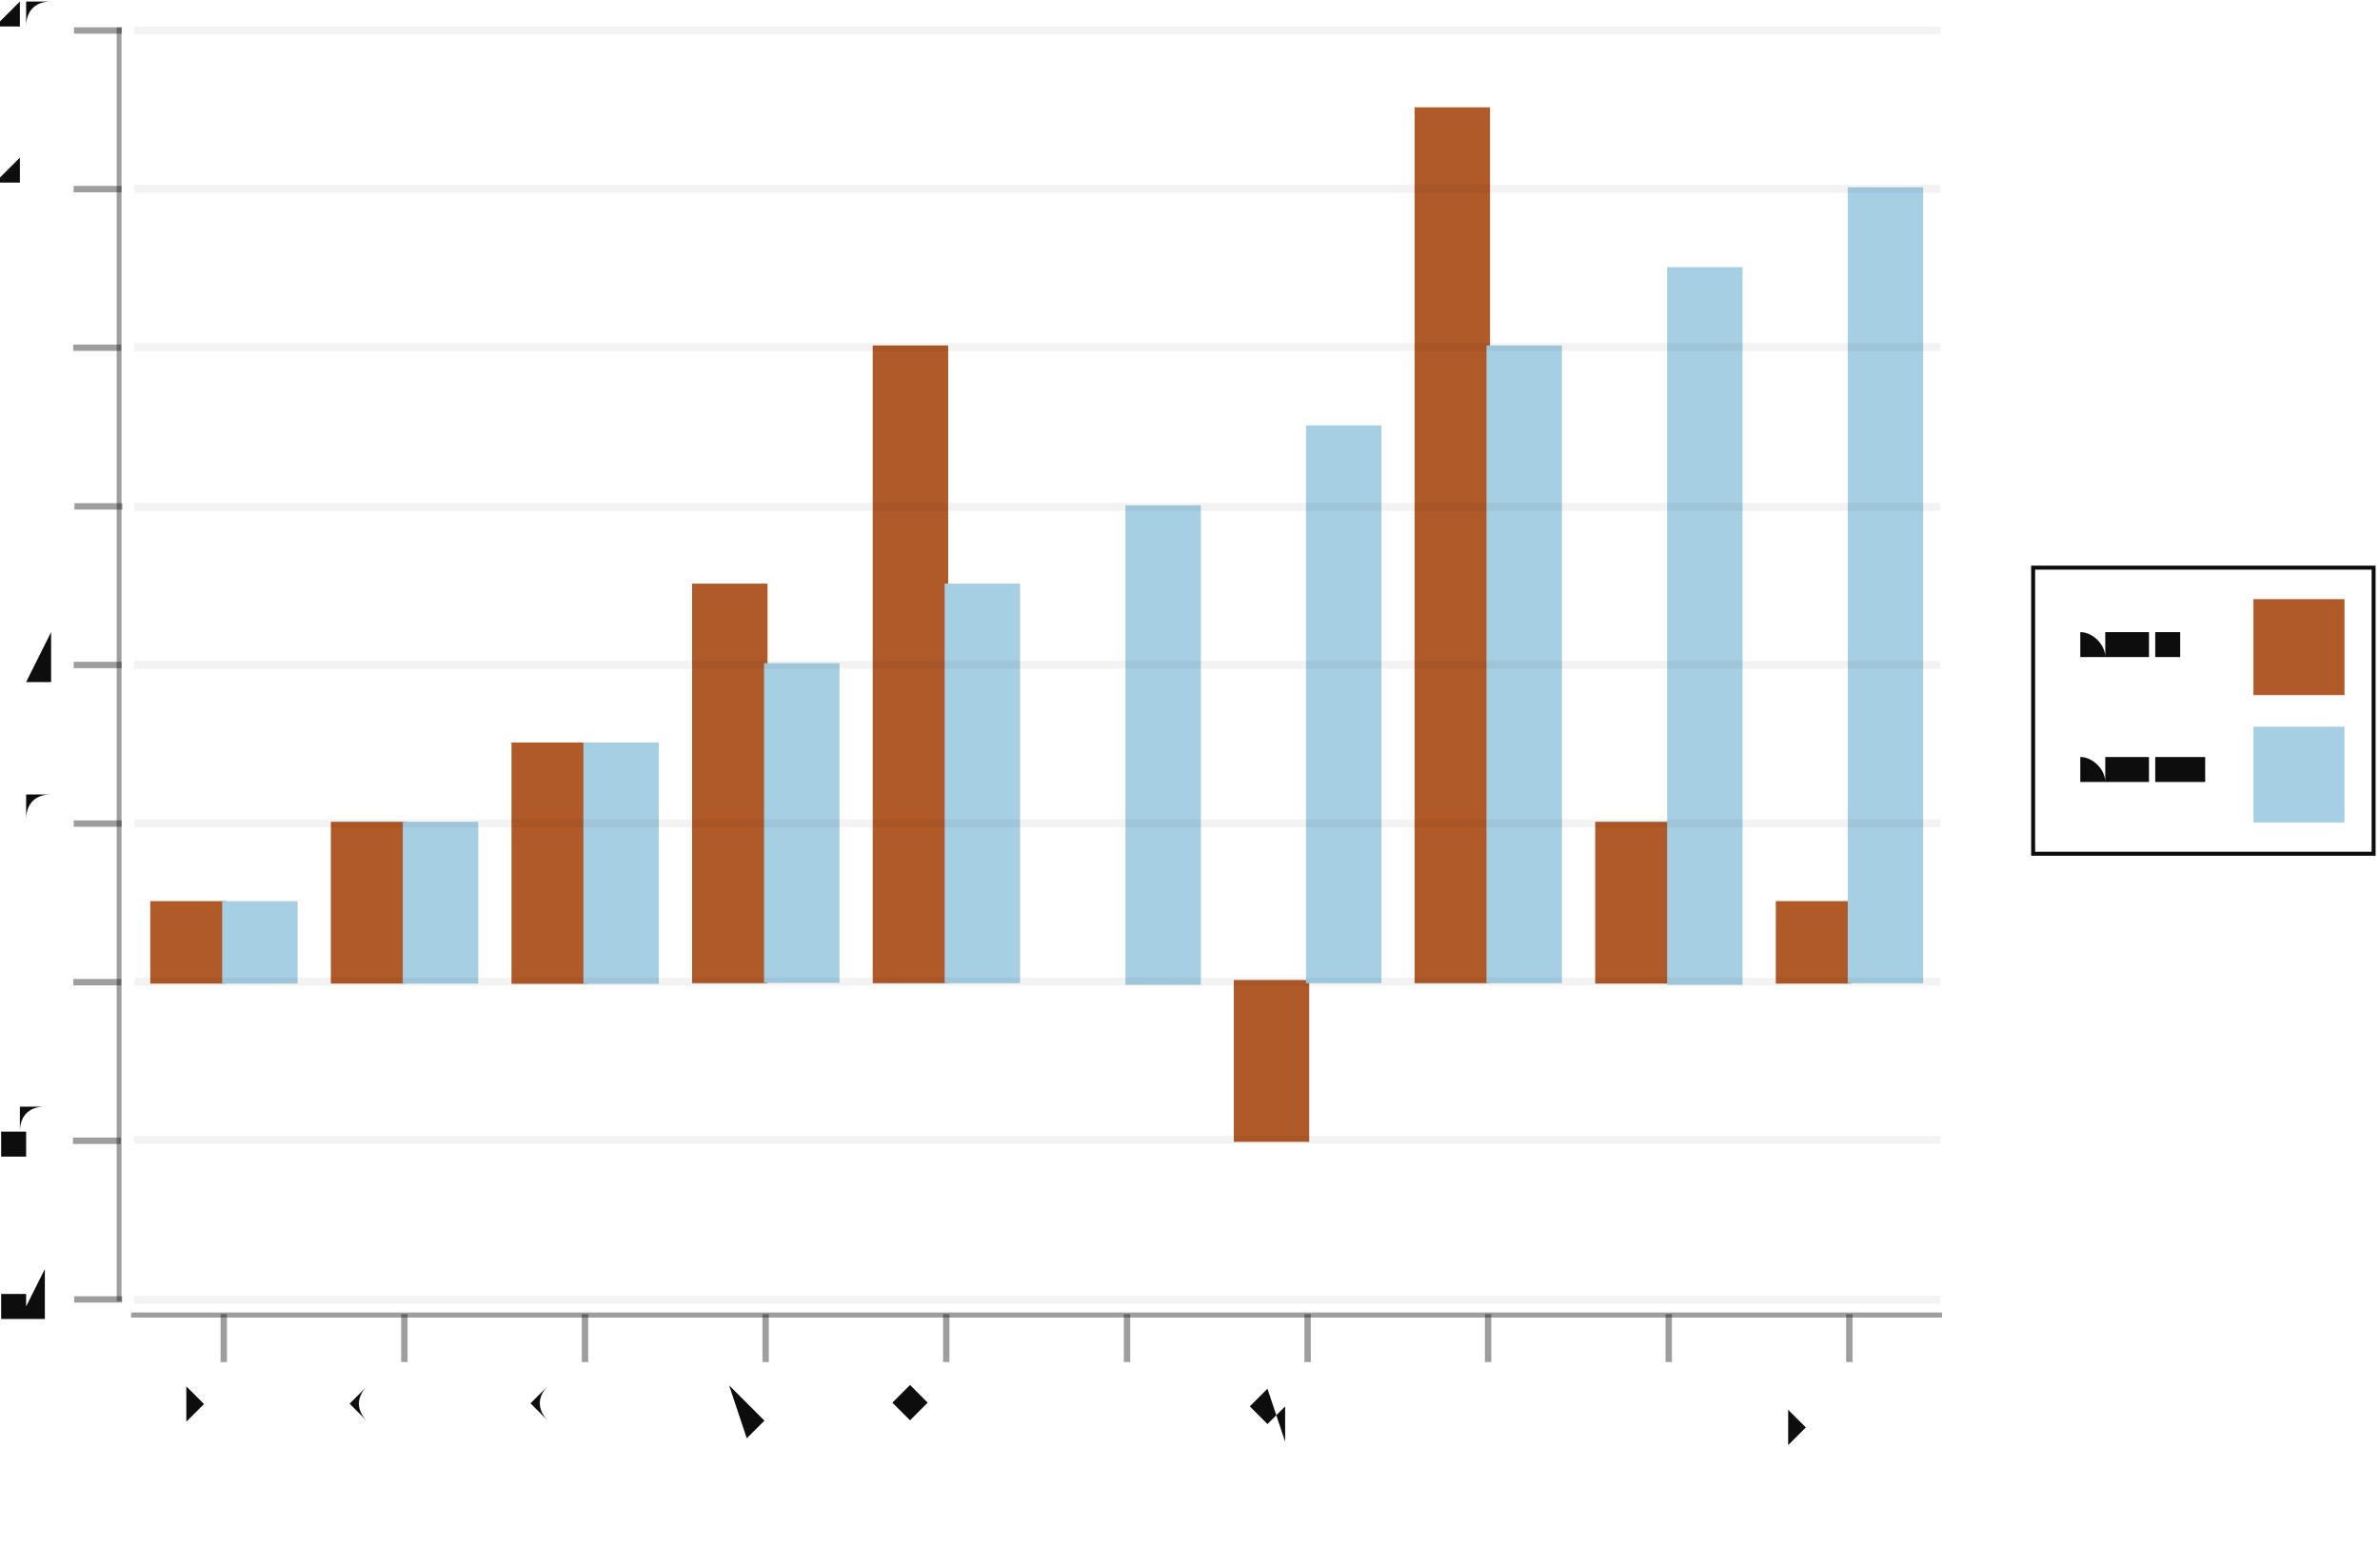
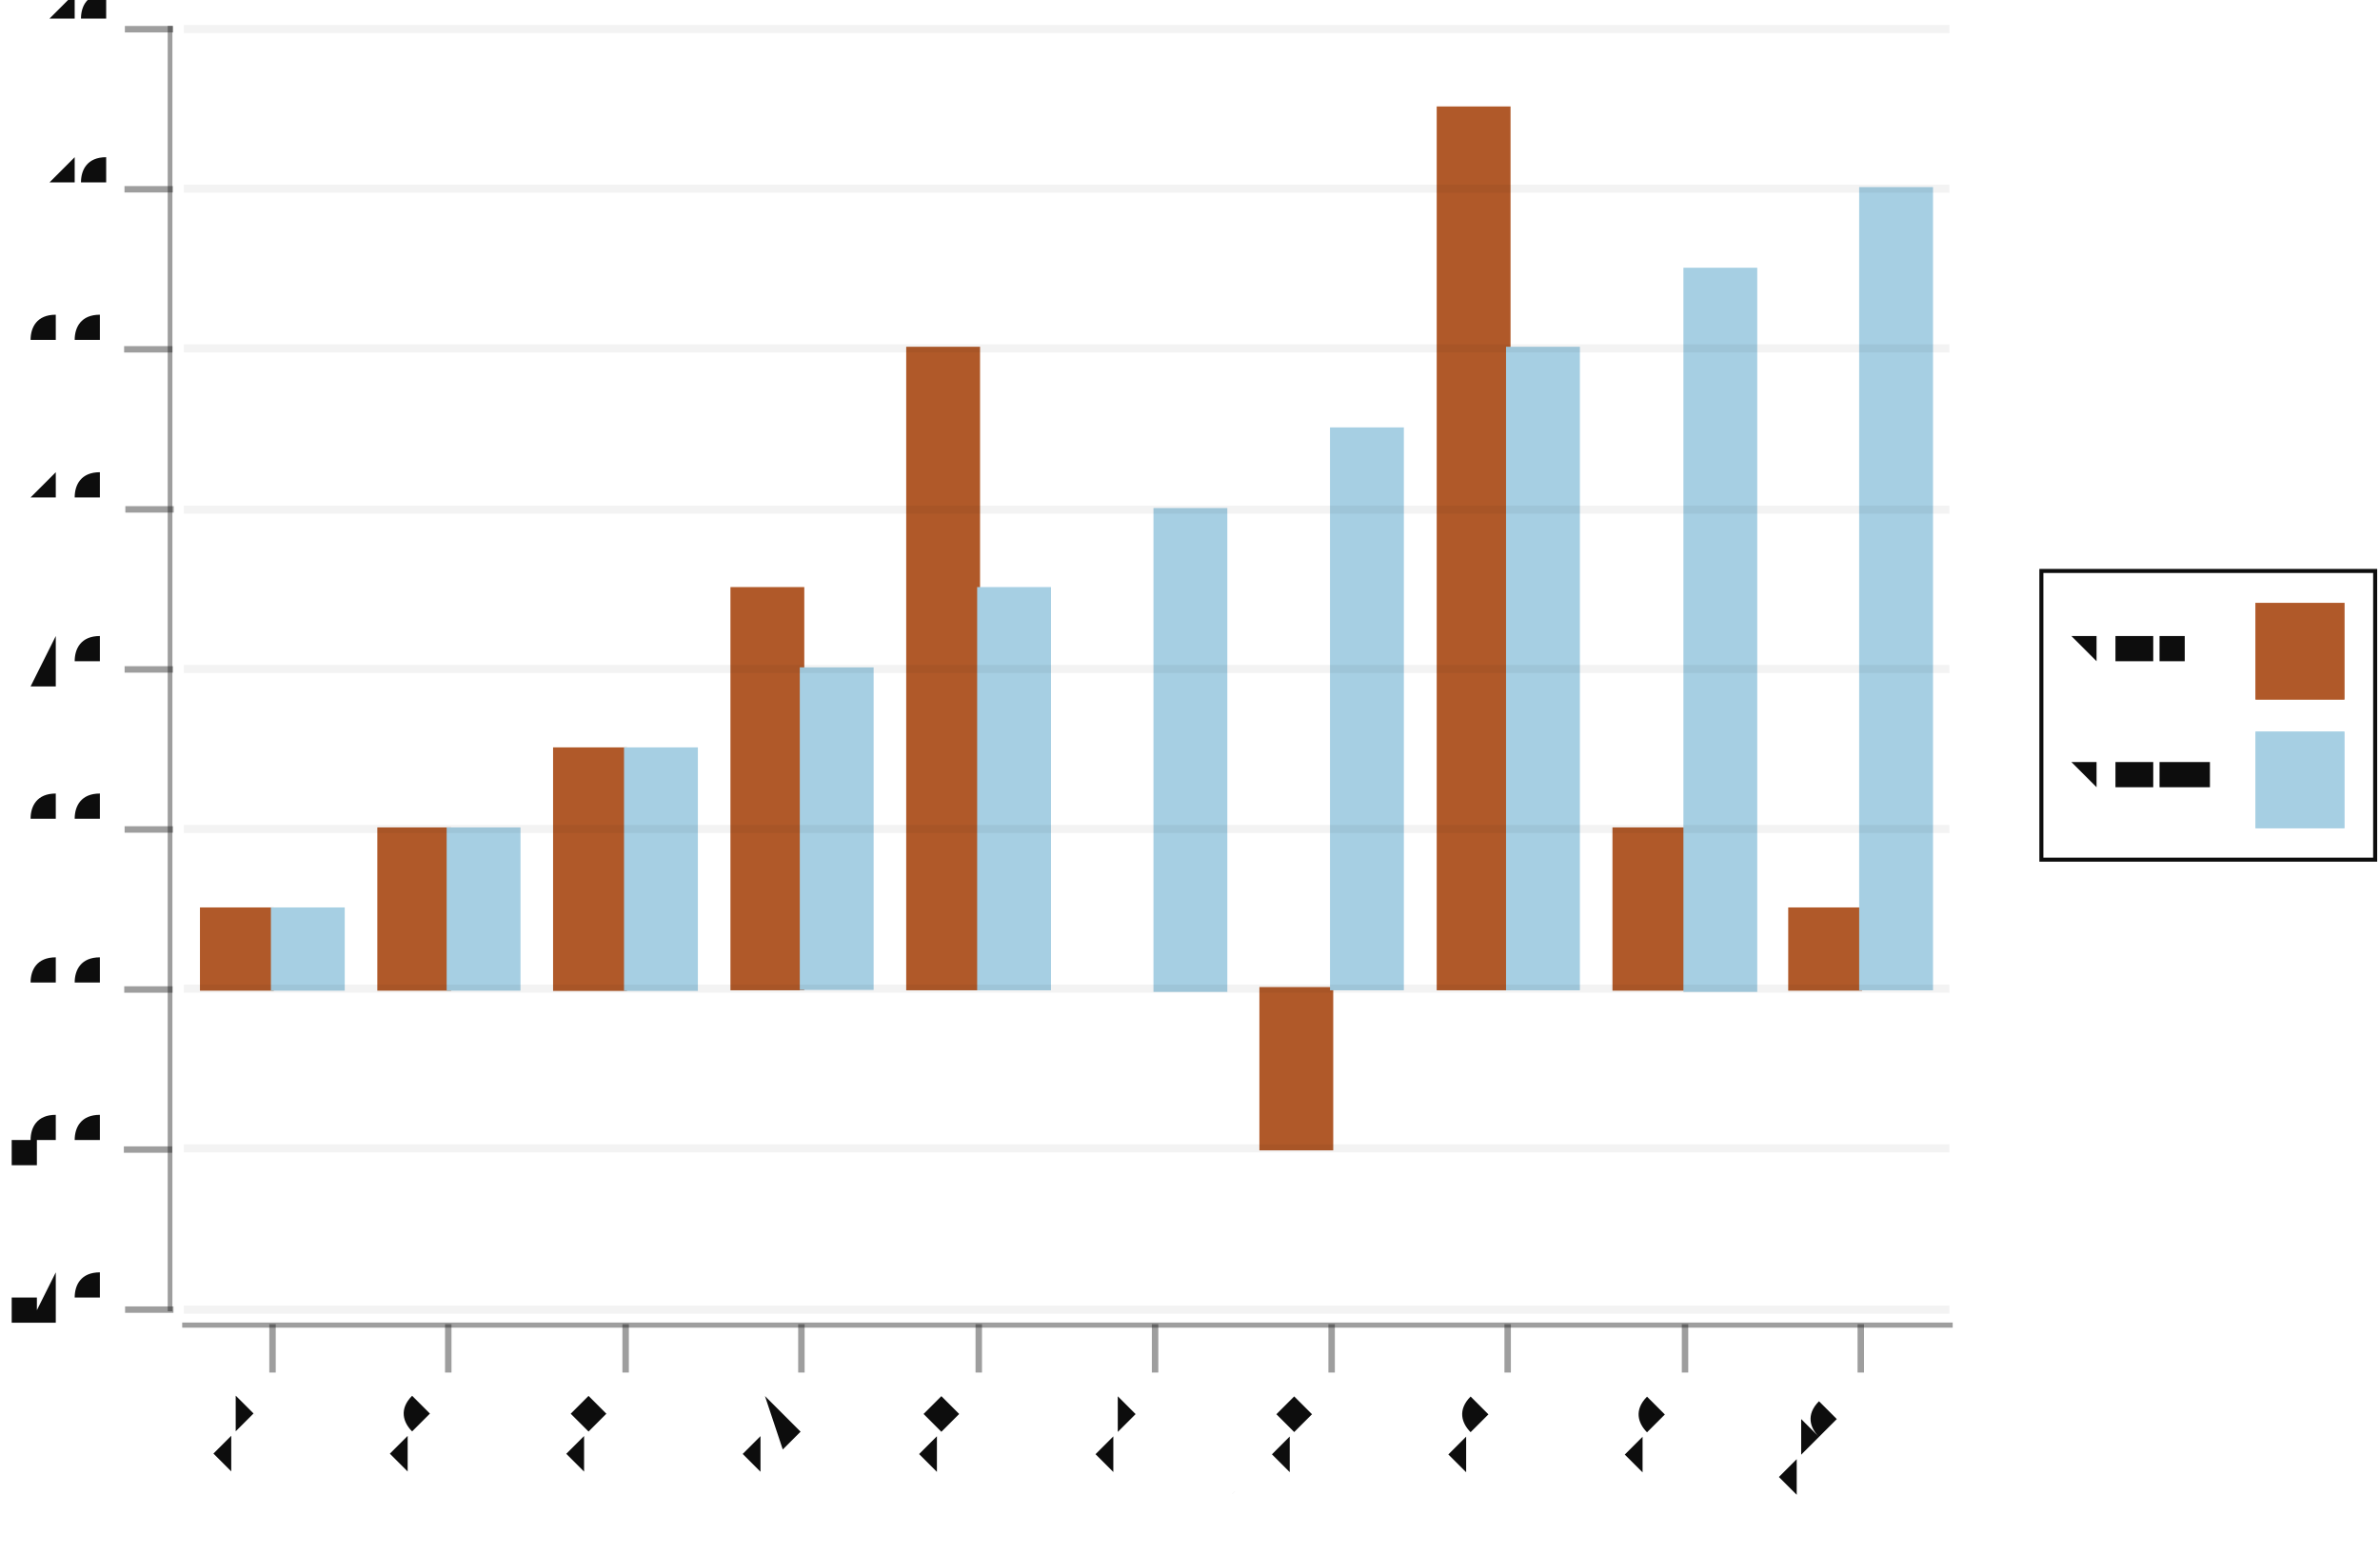
- <svg xmlns="http://www.w3.org/2000/svg" width="461.817" viewBox="-0.739 -0.493 1.489 0.967" height="300.0">
+ <svg xmlns="http://www.w3.org/2000/svg" width="459.338" viewBox="-0.726 -0.492 1.476 0.964" height="300.0">
  <style>svg {
  color-scheme: light dark;
}
{
  .canvas g, .title g, .axisbar g, .ticktext g, .tickglyph g, .ticklines g, .legendContent g text {
    fill: #0d0d0d;
  }
  .ticklines g, .tickglyph g, .legendBorder g {
    stroke: #0d0d0d;
  }
}
@media (prefers-color-scheme:dark) {
  .canvas g, .title g, .axisbar g, .ticktext g, .tickglyph g, .ticklines g, .legendContent g text {
    fill: #f0f0f0;
  }
  .ticklines g, .tickglyph g, .legendBorder g {
    stroke: #f0f0f0;
  }
}</style>
  <g class="chart">
    <g class="barchart">
-       <g stroke-opacity="1.0" fill="#b05929" stroke="#b05929" stroke-width="2.0e-3" fill-opacity="1.0">
-         <rect width="4.5192183253526585e-2" x="-0.644" y="7.162298599341055e-2" height="4.961684064479793e-2" />
-         <rect width="4.5192183253526585e-2" x="-0.531" y="2.200614534861267e-2" height="9.923368128959581e-2" />
-         <rect width="4.519218325352664e-2" x="-0.418" y="-2.761069529618526e-2" height="0.149" />
-         <rect width="4.519218325352653e-2" x="-0.305" y="-0.127" height="0.248" />
-         <rect width="4.5192183253526697e-2" x="-0.192" y="-0.276" height="0.397" />
-         <rect width="4.5192183253526474e-2" x="-7.908826193865648e-2" y="0.121" height="0.0" />
-         <rect width="4.5192183253526585e-2" x="3.389219619515993e-2" y="0.121" height="9.923368128959584e-2" />
-         <rect width="4.519218325352636e-2" x="0.147" y="-0.425" height="0.546" />
-         <rect width="4.5192183253526697e-2" x="0.26" y="2.200614534861267e-2" height="9.923368128959581e-2" />
-         <rect width="4.5192183253526697e-2" x="0.373" y="7.162298599341055e-2" height="4.961684064479793e-2" />
+       <g fill="#b05929" stroke="#b05929" stroke-width="2.0e-3" fill-opacity="1.0" stroke-opacity="1.0">
+         <rect x="-0.601" width="4.3794486864242255e-2" y="7.162298599341055e-2" height="4.961684064479793e-2" />
+         <rect x="-0.491" width="4.37944868642422e-2" y="2.200614534861267e-2" height="9.923368128959581e-2" />
+         <rect x="-0.382" width="4.379448686424231e-2" y="-2.761069529618526e-2" height="0.149" />
+         <rect x="-0.272" width="4.37944868642422e-2" y="-0.127" height="0.248" />
+         <rect x="-0.163" width="4.379448686424231e-2" y="-0.276" height="0.397" />
+         <rect x="-5.3446356930244465e-2" width="4.3794486864242144e-2" y="0.121" height="0.0" />
+         <rect x="5.6039860230361116e-2" width="4.3794486864242255e-2" y="0.121" height="9.923368128959584e-2" />
+         <rect x="0.166" width="4.3794486864242144e-2" y="-0.425" height="0.546" />
+         <rect x="0.275" width="4.3794486864242366e-2" y="2.200614534861267e-2" height="9.923368128959581e-2" />
+         <rect x="0.384" width="4.379448686424259e-2" y="7.162298599341055e-2" height="4.961684064479793e-2" />
      </g>
-       <g stroke-opacity="1.0" fill="#a6cfe3" stroke="#a6cfe3" stroke-width="2.0e-3" fill-opacity="1.0">
-         <rect width="4.5192183253526585e-2" x="-0.599" y="7.162298599341055e-2" height="4.961684064479793e-2" />
-         <rect width="4.5192183253526585e-2" x="-0.486" y="2.200614534861267e-2" height="9.923368128959581e-2" />
-         <rect width="4.519218325352664e-2" x="-0.373" y="-2.761069529618526e-2" height="0.149" />
-         <rect width="4.5192183253526585e-2" x="-0.26" y="-7.722753594098325e-2" height="0.198" />
-         <rect width="4.5192183253526697e-2" x="-0.147" y="-0.127" height="0.248" />
-         <rect width="4.5192183253526585e-2" x="-3.3896078685130004e-2" y="-0.176" height="0.298" />
-         <rect width="4.5192183253526474e-2" x="7.908437944868651e-2" y="-0.226" height="0.347" />
-         <rect width="4.5192183253526585e-2" x="0.192" y="-0.276" height="0.397" />
-         <rect width="4.5192183253526697e-2" x="0.305" y="-0.325" height="0.447" />
-         <rect width="4.5192183253526697e-2" x="0.418" y="-0.375" height="0.496" />
+       <g fill="#a6cfe3" stroke="#a6cfe3" stroke-width="2.0e-3" fill-opacity="1.0" stroke-opacity="1.0">
+         <rect x="-0.557" width="4.3794486864242366e-2" y="7.162298599341055e-2" height="4.961684064479793e-2" />
+         <rect x="-0.448" width="4.379448686424231e-2" y="2.200614534861267e-2" height="9.923368128959581e-2" />
+         <rect x="-0.338" width="4.379448686424231e-2" y="-2.761069529618526e-2" height="0.149" />
+         <rect x="-0.229" width="4.3794486864242255e-2" y="-7.722753594098325e-2" height="0.198" />
+         <rect x="-0.119" width="4.3794486864242366e-2" y="-0.127" height="0.248" />
+         <rect x="-9.651870066002322e-3" width="4.3794486864242255e-2" y="-0.176" height="0.298" />
+         <rect x="9.983434709460337e-2" width="4.3794486864242144e-2" y="-0.226" height="0.347" />
+         <rect x="0.209" width="4.3794486864242255e-2" y="-0.276" height="0.397" />
+         <rect x="0.319" width="4.3794486864242255e-2" y="-0.325" height="0.447" />
+         <rect x="0.428" width="4.3794486864242144e-2" y="-0.375" height="0.496" />
      </g>
-       <g fill="#b05929" stroke="none" stroke-width="0.0" font-size="4.519218325352659e-3" fill-opacity="1.0" text-anchor="middle">
-         <text x="-0.621" y="4.5822228858115654e-2">1</text>
-         <text x="-0.508" y="-3.7946117866822227e-3">2</text>
-         <text x="-0.395" y="-5.3411452431480155e-2">3</text>
-         <text x="-0.282" y="-0.153">5</text>
-         <text x="-0.169" y="-0.301">8</text>
-         <text x="-5.649217031189324e-2" y="9.543906950291359e-2">0</text>
-         <text x="5.648828782192328e-2" y="0.285">-2</text>
-         <text x="0.169" y="-0.45">11</text>
-         <text x="0.282" y="-3.7946117866822227e-3">2</text>
-         <text x="0.395" y="4.5822228858115654e-2">1</text>
+       <g fill="#b05929" stroke="none" stroke-width="0.0" font-size="4.379448686424227e-3" fill-opacity="1.0" text-anchor="middle">
+         <text x="-0.579" y="4.5822228858115654e-2">1.0</text>
+         <text x="-0.469" y="-3.7946117866822227e-3">2.0</text>
+         <text x="-0.36" y="-5.3411452431480155e-2">3.0</text>
+         <text x="-0.251" y="-0.153">5.0</text>
+         <text x="-0.141" y="-0.301">8.0</text>
+         <text x="-3.154911349812339e-2" y="9.543906950291359e-2">0.0</text>
+         <text x="7.79371036624823e-2" y="0.285">-2.0</text>
+         <text x="0.187" y="-0.45">11</text>
+         <text x="0.297" y="-3.7946117866822227e-3">2.0</text>
+         <text x="0.406" y="4.5822228858115654e-2">1.0</text>
      </g>
-       <g fill="#a6cfe3" stroke="none" stroke-width="0.0" font-size="4.519218325352659e-3" fill-opacity="1.0" text-anchor="middle">
-         <text x="-0.576" y="4.5822228858115654e-2">1</text>
-         <text x="-0.463" y="-3.7946117866822227e-3">2</text>
-         <text x="-0.35" y="-5.3411452431480155e-2">3</text>
-         <text x="-0.237" y="-0.103">4</text>
-         <text x="-0.124" y="-0.153">5</text>
-         <text x="-1.1299987058366767e-2" y="-0.202">6</text>
-         <text x="0.102" y="-0.252">7</text>
-         <text x="0.215" y="-0.301">8</text>
-         <text x="0.328" y="-0.351">9</text>
-         <text x="0.441" y="-0.401">10</text>
+       <g fill="#a6cfe3" stroke="none" stroke-width="0.0" font-size="4.379448686424227e-3" fill-opacity="1.0" text-anchor="middle">
+         <text x="-0.535" y="4.5822228858115654e-2">1.0</text>
+         <text x="-0.426" y="-3.7946117866822227e-3">2.0</text>
+         <text x="-0.316" y="-5.3411452431480155e-2">3.0</text>
+         <text x="-0.207" y="-0.103">4.0</text>
+         <text x="-9.724084379448683e-2" y="-0.153">5.0</text>
+         <text x="1.2245373366118861e-2" y="-0.202">6.0</text>
+         <text x="0.122" y="-0.252">7.0</text>
+         <text x="0.231" y="-0.301">8.0</text>
+         <text x="0.341" y="-0.351">9.0</text>
+         <text x="0.45" y="-0.401">10</text>
      </g>
    </g>
  </g>
  <g class="hud">
    <g class="axis">
      <g class="ticks">
        <g class="tickglyph">
-           <g stroke-opacity="0.4" fill="#0d0d0d" stroke="#0d0d0d" stroke-width="4.0e-3" fill-opacity="0.4">
-             <g transform="rotate(-90.0, -0.6778847, 0.3197072)">
-               <polyline points="-0.678,0.335 -0.678,0.305" />
+           <g fill="#0d0d0d" stroke="#0d0d0d" stroke-width="4.0e-3" fill-opacity="0.4" stroke-opacity="0.4">
+             <g transform="rotate(-90.0, -0.6337233, 0.3197072)">
+               <polyline points="-0.634,0.335 -0.634,0.305" />
            </g>
-             <g transform="rotate(-90.0, -0.6778847, 0.2204735)">
-               <polyline points="-0.678,0.235 -0.678,0.205" />
+             <g transform="rotate(-90.0, -0.6337233, 0.2204735)">
+               <polyline points="-0.634,0.235 -0.634,0.205" />
            </g>
-             <g transform="rotate(-90.0, -0.6778847, 0.1212398)">
-               <polyline points="-0.678,0.136 -0.678,0.106" />
+             <g transform="rotate(-90.0, -0.6337233, 0.1212398)">
+               <polyline points="-0.634,0.136 -0.634,0.106" />
            </g>
-             <g transform="rotate(-90.0, -0.6778847, 2.200614534861267e-2)">
-               <polyline points="-0.678,3.700614534861267e-2 -0.678,7.006145348612672e-3" />
+             <g transform="rotate(-90.0, -0.6337233, 2.200614534861267e-2)">
+               <polyline points="-0.634,3.700614534861267e-2 -0.634,7.006145348612672e-3" />
            </g>
-             <g transform="rotate(-90.0, -0.6778847, -7.722753594098325e-2)">
-               <polyline points="-0.678,-6.222753594098325e-2 -0.678,-9.222753594098325e-2" />
+             <g transform="rotate(-90.0, -0.6337233, -7.722753594098325e-2)">
+               <polyline points="-0.634,-6.222753594098325e-2 -0.634,-9.222753594098325e-2" />
            </g>
-             <g transform="rotate(-90.0, -0.6778847, -0.1764612)">
-               <polyline points="-0.678,-0.161 -0.678,-0.191" />
+             <g transform="rotate(-90.0, -0.6337233, -0.1764612)">
+               <polyline points="-0.634,-0.161 -0.634,-0.191" />
            </g>
-             <g transform="rotate(-90.0, -0.6778847, -0.2756949)">
-               <polyline points="-0.678,-0.261 -0.678,-0.291" />
+             <g transform="rotate(-90.0, -0.6337233, -0.2756949)">
+               <polyline points="-0.634,-0.261 -0.634,-0.291" />
            </g>
-             <g transform="rotate(-90.0, -0.6778847, -0.3749286)">
-               <polyline points="-0.678,-0.36 -0.678,-0.39" />
+             <g transform="rotate(-90.0, -0.6337233, -0.3749286)">
+               <polyline points="-0.634,-0.36 -0.634,-0.39" />
            </g>
-             <g transform="rotate(-90.0, -0.6778847, -0.4741623)">
-               <polyline points="-0.678,-0.459 -0.678,-0.489" />
+             <g transform="rotate(-90.0, -0.6337233, -0.4741623)">
+               <polyline points="-0.634,-0.459 -0.634,-0.489" />
            </g>
          </g>
        </g>
        <g class="ticktext">
-           <g fill="#0d0d0d" stroke="none" stroke-width="0.0" font-size="3.766015271127217e-2" fill-opacity="1.0" text-anchor="end">
-             <text x="-0.705" y="0.331">-4</text>
-             <text x="-0.705" y="0.231">-2</text>
-             <text x="-0.705" y="0.132">0</text>
-             <text x="-0.705" y="3.2921850290468235e-2">2</text>
-             <text x="-0.705" y="-6.631183099912769e-2">4</text>
-             <text x="-0.705" y="-0.166">6</text>
-             <text x="-0.705" y="-0.265">8</text>
-             <text x="-0.705" y="-0.364">10</text>
-             <text x="-0.705" y="-0.463">12</text>
+           <g fill="#0d0d0d" stroke="none" stroke-width="0.0" font-size="3.64954057202019e-2" fill-opacity="1.0" text-anchor="end">
+             <text x="-0.66" y="0.331">-4.0</text>
+             <text x="-0.66" y="0.231">-2.0</text>
+             <text x="-0.66" y="0.132">0.0</text>
+             <text x="-0.66" y="3.2921850290468235e-2">2.0</text>
+             <text x="-0.66" y="-6.631183099912769e-2">4.0</text>
+             <text x="-0.66" y="-0.166">6.0</text>
+             <text x="-0.66" y="-0.265">8.0</text>
+             <text x="-0.66" y="-0.364">10</text>
+             <text x="-0.66" y="-0.463">12</text>
          </g>
        </g>
        <g class="ticklines">
-           <g stroke-opacity="5.0e-2" fill="none" stroke="#0d0d0d" stroke-width="5.0e-3">
-             <polyline points="-0.655,0.32 0.475,0.32" />
-             <polyline points="-0.655,0.22 0.475,0.22" />
-             <polyline points="-0.655,0.121 0.475,0.121" />
-             <polyline points="-0.655,2.200614534861267e-2 0.475,2.200614534861267e-2" />
-             <polyline points="-0.655,-7.722753594098325e-2 0.475,-7.722753594098325e-2" />
-             <polyline points="-0.655,-0.176 0.475,-0.176" />
-             <polyline points="-0.655,-0.276 0.475,-0.276" />
-             <polyline points="-0.655,-0.375 0.475,-0.375" />
-             <polyline points="-0.655,-0.474 0.475,-0.474" />
+           <g fill="none" stroke="#0d0d0d" stroke-width="5.0e-3" stroke-opacity="5.0e-2">
+             <polyline points="-0.612,0.32 0.483,0.32" />
+             <polyline points="-0.612,0.22 0.483,0.22" />
+             <polyline points="-0.612,0.121 0.483,0.121" />
+             <polyline points="-0.612,2.200614534861267e-2 0.483,2.200614534861267e-2" />
+             <polyline points="-0.612,-7.722753594098325e-2 0.483,-7.722753594098325e-2" />
+             <polyline points="-0.612,-0.176 0.483,-0.176" />
+             <polyline points="-0.612,-0.276 0.483,-0.276" />
+             <polyline points="-0.612,-0.375 0.483,-0.375" />
+             <polyline points="-0.612,-0.474 0.483,-0.474" />
          </g>
        </g>
      </g>
      <g class="axisbar">
-         <g stroke-opacity="0.0" fill="#0d0d0d" stroke="#000000" stroke-width="0.0" fill-opacity="0.4">
-           <rect width="3.01281221690175e-3" x="-0.666" y="-0.476" height="0.797" />
+         <g fill="#0d0d0d" stroke="#000000" stroke-width="0.0" fill-opacity="0.4" stroke-opacity="0.0">
+           <rect x="-0.622" width="2.9196324576161725e-3" y="-0.476" height="0.797" />
        </g>
      </g>
    </g>
    <g class="axis">
      <g class="ticks">
        <g class="tickglyph">
-           <g stroke-opacity="0.4" fill="#0d0d0d" stroke="#0d0d0d" stroke-width="4.0e-3" fill-opacity="0.4">
-             <polyline points="-0.599,0.359 -0.599,0.329" />
-             <polyline points="-0.486,0.359 -0.486,0.329" />
-             <polyline points="-0.373,0.359 -0.373,0.329" />
-             <polyline points="-0.26,0.359 -0.26,0.329" />
-             <polyline points="-0.147,0.359 -0.147,0.329" />
-             <polyline points="-3.389607868512978e-2,0.359 -3.389607868512978e-2,0.329" />
-             <polyline points="7.908437944868674e-2,0.359 7.908437944868674e-2,0.329" />
-             <polyline points="0.192,0.359 0.192,0.329" />
-             <polyline points="0.305,0.359 0.305,0.329" />
-             <polyline points="0.418,0.359 0.418,0.329" />
+           <g fill="#0d0d0d" stroke="#0d0d0d" stroke-width="4.0e-3" fill-opacity="0.4" stroke-opacity="0.4">
+             <polyline points="-0.557,0.359 -0.557,0.329" />
+             <polyline points="-0.448,0.359 -0.448,0.329" />
+             <polyline points="-0.338,0.359 -0.338,0.329" />
+             <polyline points="-0.229,0.359 -0.229,0.329" />
+             <polyline points="-0.119,0.359 -0.119,0.329" />
+             <polyline points="-9.6518700660021e-3,0.359 -9.6518700660021e-3,0.329" />
+             <polyline points="9.983434709460359e-2,0.359 9.983434709460359e-2,0.329" />
+             <polyline points="0.209,0.359 0.209,0.329" />
+             <polyline points="0.319,0.359 0.319,0.329" />
+             <polyline points="0.428,0.359 0.428,0.329" />
          </g>
        </g>
        <g class="ticktext">
-           <g fill="#0d0d0d" stroke="none" stroke-width="0.0" font-size="3.766015271127217e-2" fill-opacity="1.0" text-anchor="end">
-             <text x="-0.599" y="0.394" transform="rotate(-45.0, -0.5987984, 0.393934)">row 1</text>
-             <text x="-0.486" y="0.394" transform="rotate(-45.0, -0.4858179, 0.393934)">row 2</text>
-             <text x="-0.373" y="0.394" transform="rotate(-45.0, -0.3728375, 0.393934)">row 3</text>
-             <text x="-0.26" y="0.394" transform="rotate(-45.0, -0.259857, 0.393934)">row 4</text>
-             <text x="-0.147" y="0.394" transform="rotate(-45.0, -0.1468765, 0.393934)">row 5</text>
-             <text x="-3.389607868512978e-2" y="0.394" transform="rotate(-45.0, -3.389607868512978e-2, 0.393934)">row 6</text>
-             <text x="7.908437944868674e-2" y="0.394" transform="rotate(-45.0, 7.908437944868674e-2, 0.393934)">row 7</text>
-             <text x="0.192" y="0.394" transform="rotate(-45.0, 0.1920648, 0.393934)">row 8</text>
-             <text x="0.305" y="0.394" transform="rotate(-45.0, 0.3050453, 0.393934)">row 9</text>
-             <text x="0.418" y="0.394" transform="rotate(-45.0, 0.4180258, 0.393934)">row 10</text>
+           <g fill="#0d0d0d" stroke="none" stroke-width="0.0" font-size="3.64954057202019e-2" fill-opacity="1.0" text-anchor="end">
+             <text x="-0.557" y="0.394" transform="rotate(-45.0, -0.557083, 0.393934)">row 1</text>
+             <text x="-0.448" y="0.394" transform="rotate(-45.0, -0.4475967, 0.393934)">row 2</text>
+             <text x="-0.338" y="0.394" transform="rotate(-45.0, -0.3381105, 0.393934)">row 3</text>
+             <text x="-0.229" y="0.394" transform="rotate(-45.0, -0.2286243, 0.393934)">row 4</text>
+             <text x="-0.119" y="0.394" transform="rotate(-45.0, -0.1191381, 0.393934)">row 5</text>
+             <text x="-9.6518700660021e-3" y="0.394" transform="rotate(-45.0, -9.6518700660021e-3, 0.393934)">row 6</text>
+             <text x="9.983434709460359e-2" y="0.394" transform="rotate(-45.0, 9.983434709460359e-2, 0.393934)">row 7</text>
+             <text x="0.209" y="0.394" transform="rotate(-45.0, 0.2093206, 0.393934)">row 8</text>
+             <text x="0.319" y="0.394" transform="rotate(-45.0, 0.3188068, 0.393934)">row 9</text>
+             <text x="0.428" y="0.394" transform="rotate(-45.0, 0.428293, 0.393934)">row 10</text>
          </g>
        </g>
      </g>
      <g class="axisbar">
-         <g stroke-opacity="0.0" fill="#0d0d0d" stroke="#000000" stroke-width="0.0" fill-opacity="0.4">
-           <rect width="1.133" x="-0.657" y="0.328" height="3.1754778012670903e-3" />
+         <g fill="#0d0d0d" stroke="#000000" stroke-width="0.0" fill-opacity="0.4" stroke-opacity="0.0">
+           <rect x="-0.613" width="1.098" y="0.328" height="3.1754778012670903e-3" />
        </g>
      </g>
    </g>
    <g class="legend">
      <g class="legendBorder">
-         <g stroke-opacity="1.0" fill="#0d0d0d" stroke="#0d0d0d" stroke-width="2.5e-3" fill-opacity="0.0">
-           <rect width="0.213" x="0.533" y="-0.138" height="0.179" />
+         <g fill="#0d0d0d" stroke="#0d0d0d" stroke-width="2.5e-3" fill-opacity="0.0" stroke-opacity="1.0">
+           <rect x="0.54" width="0.207" y="-0.138" height="0.179" />
        </g>
      </g>
      <g class="legendContent">
-         <g fill="#0d0d0d" stroke="none" stroke-width="0.0" font-size="2.25960916267633e-2" fill-opacity="1.0" text-anchor="start">
-           <text x="0.552" y="-2.4783694195193995e-3">column 2</text>
+         <g fill="#0d0d0d" stroke="none" stroke-width="0.0" font-size="2.1897243432121138e-2" fill-opacity="1.0" text-anchor="start">
+           <text x="0.558" y="-2.4783694195193995e-3">column 2</text>
        </g>
-         <g stroke-opacity="1.0" fill="#a6cfe3" stroke="#a6cfe3" stroke-width="5.0e-4" fill-opacity="1.0">
-           <rect width="5.649022906690826e-2" x="0.671" y="-3.820249468377396e-2" height="5.954020877375754e-2" />
+         <g fill="#a6cfe3" stroke="#a6cfe3" stroke-width="5.0e-4" fill-opacity="1.0" stroke-opacity="1.0">
+           <rect x="0.673" width="5.474310858030296e-2" y="-3.820249468377396e-2" height="5.954020877375754e-2" />
        </g>
-         <g fill="#0d0d0d" stroke="none" stroke-width="0.0" font-size="2.25960916267633e-2" fill-opacity="1.0" text-anchor="start">
-           <text x="0.552" y="-8.226224917635444e-2">column 1</text>
+         <g fill="#0d0d0d" stroke="none" stroke-width="0.0" font-size="2.1897243432121138e-2" fill-opacity="1.0" text-anchor="start">
+           <text x="0.558" y="-8.226224917635444e-2">column 1</text>
        </g>
-         <g stroke-opacity="1.0" fill="#b05929" stroke="#b05929" stroke-width="5.0e-4" fill-opacity="1.0">
-           <rect width="5.649022906690826e-2" x="0.671" y="-0.118" height="5.9540208773757486e-2" />
+         <g fill="#b05929" stroke="#b05929" stroke-width="5.0e-4" fill-opacity="1.0" stroke-opacity="1.0">
+           <rect x="0.673" width="5.474310858030296e-2" y="-0.118" height="5.9540208773757486e-2" />
        </g>
      </g>
    </g>
  </g>
</svg>
